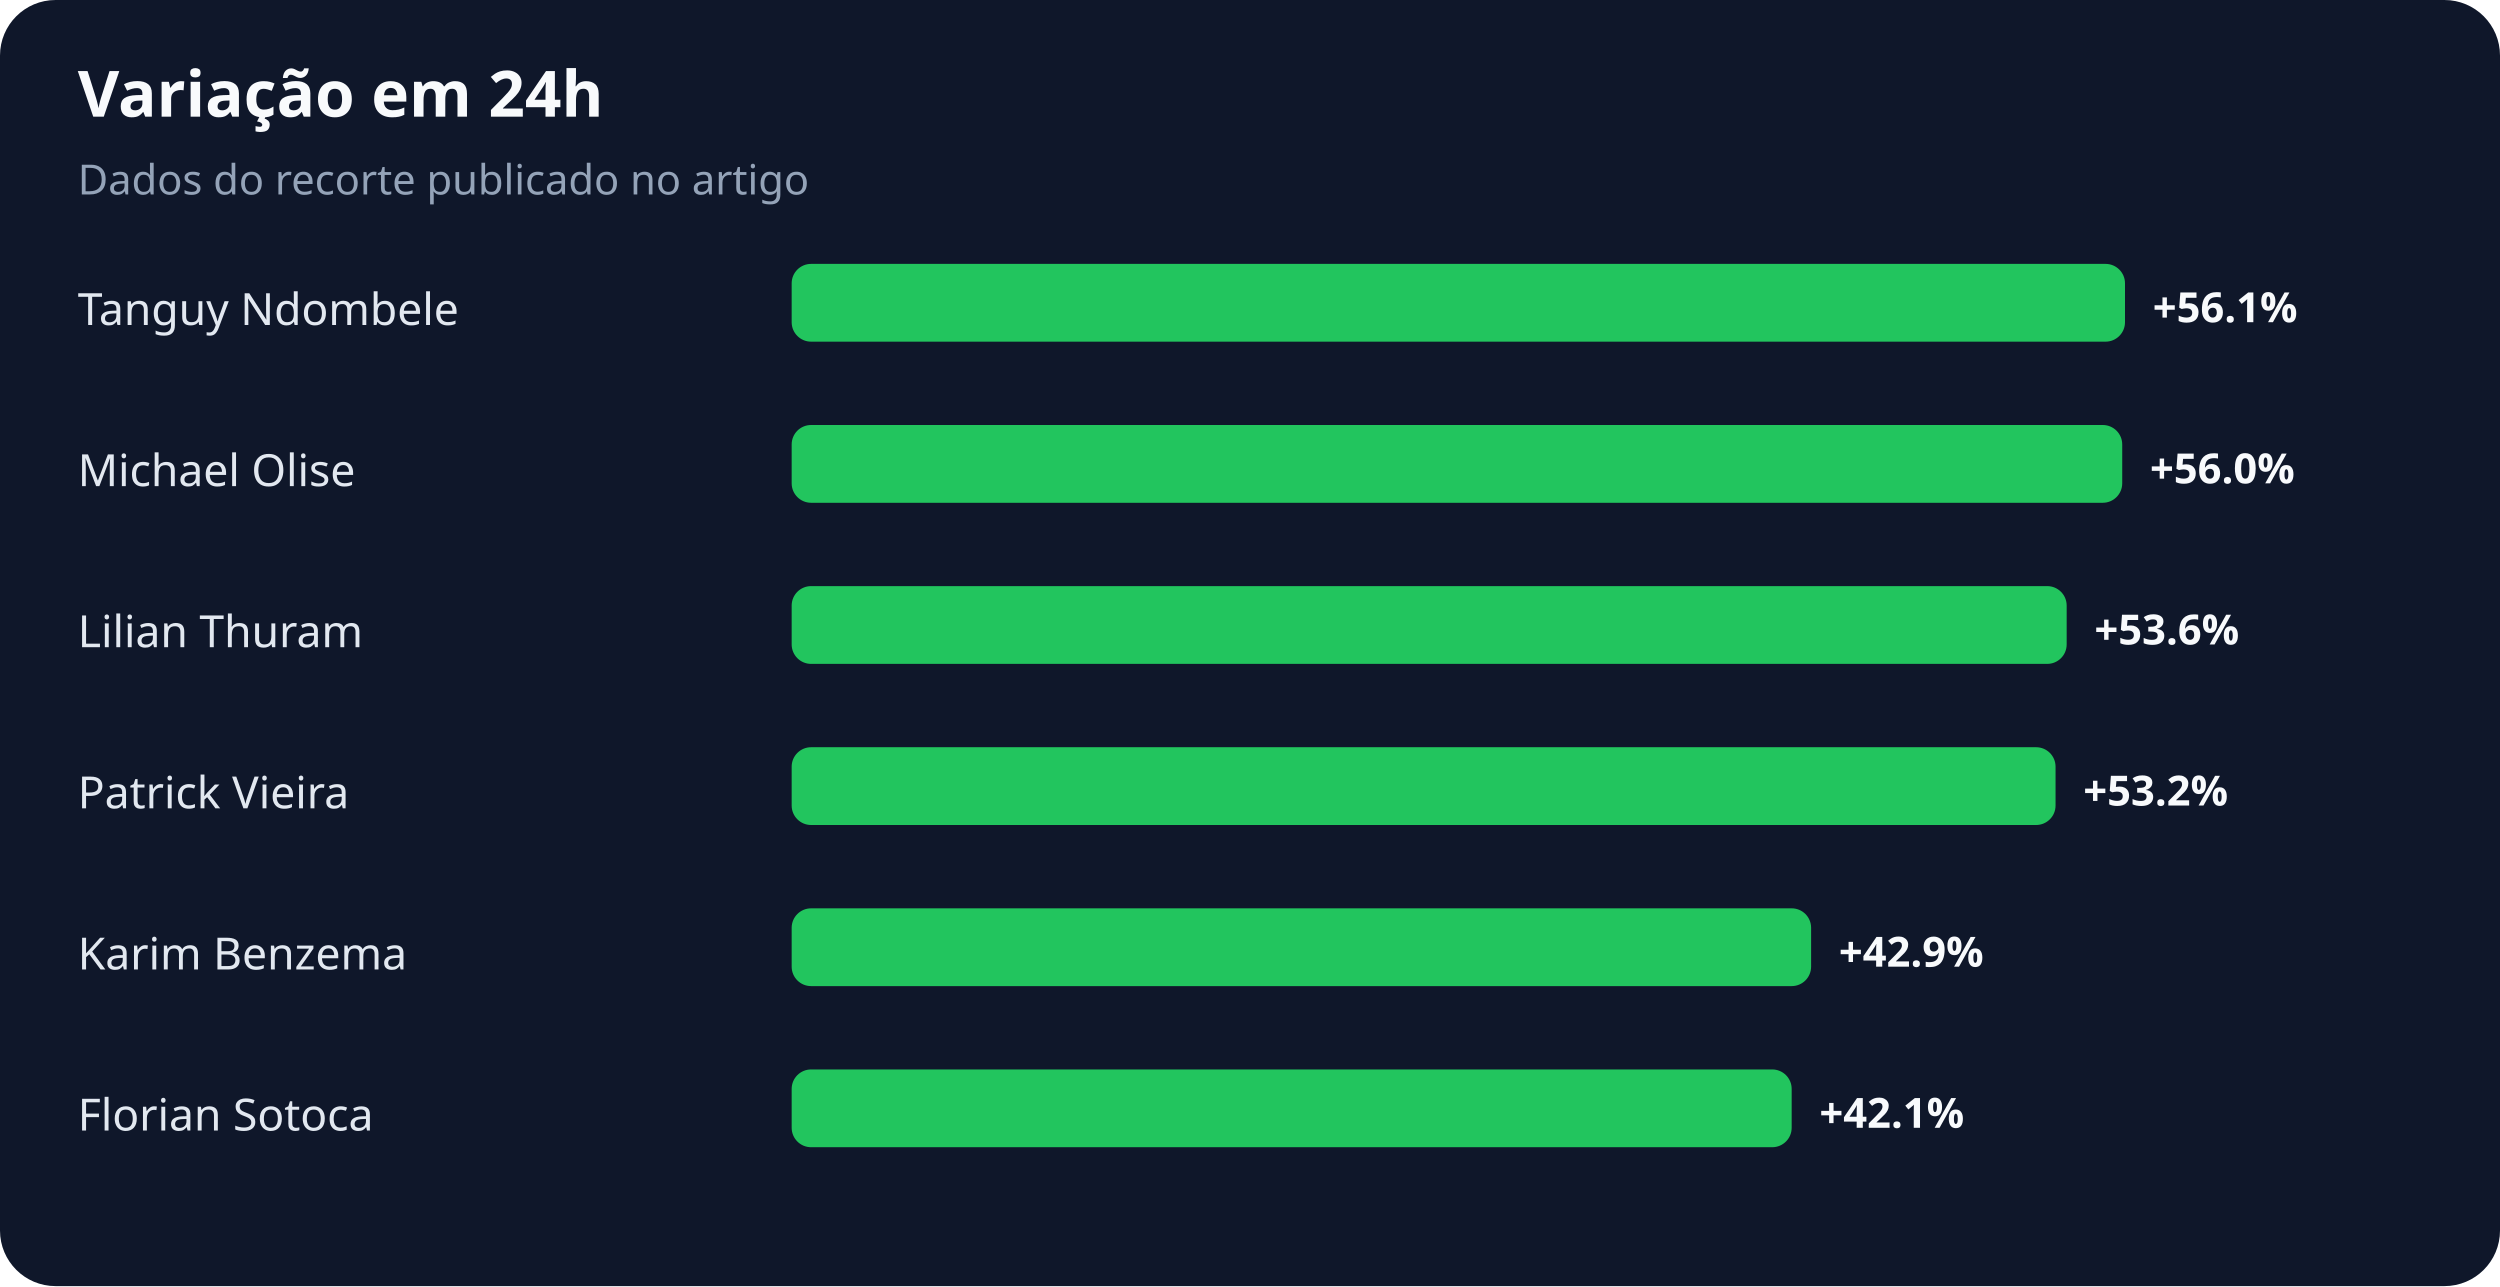
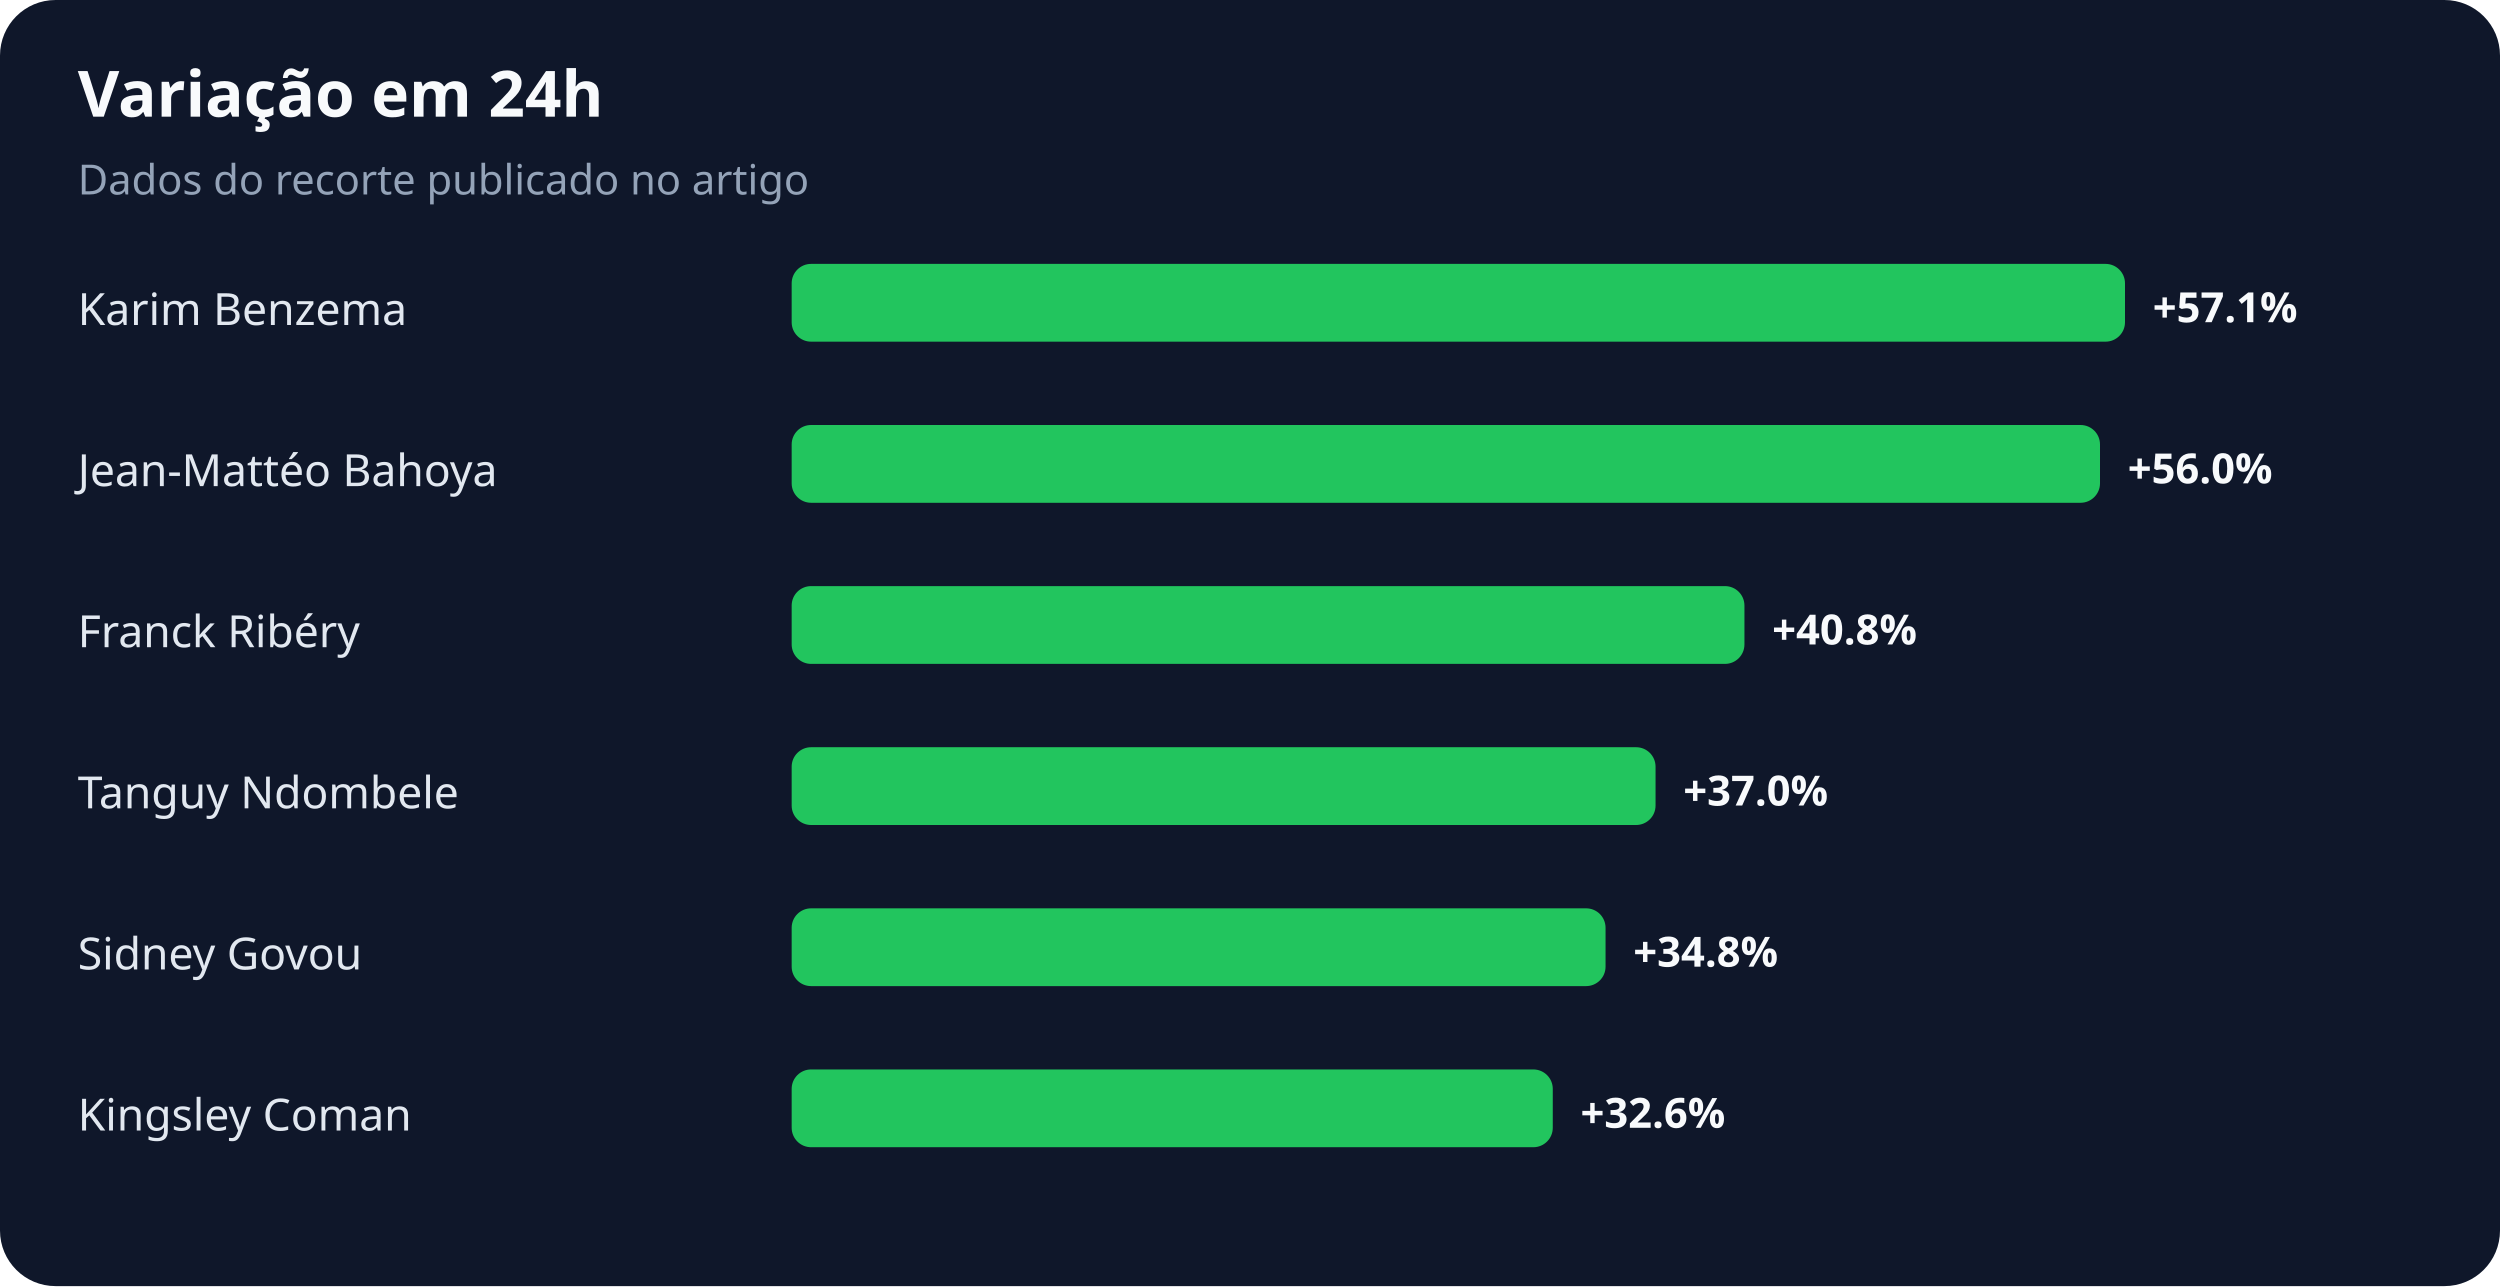
<svg xmlns="http://www.w3.org/2000/svg" width="900" height="463" viewBox="0 0 900 463" role="img" aria-labelledby="title desc">
  <rect width="100%" height="100%" rx="20" fill="#0f172a" />
  <text x="28" y="42" fill="#f8fafc" font-family="system-ui,sans-serif" font-size="23" font-weight="700">Variação em 24h</text>
  <text x="28" y="70" fill="#94a3b8" font-family="system-ui,sans-serif" font-size="15">Dados do recorte publicado no artigo</text>
-   <text x="28" y="117" fill="#e2e8f0" font-family="system-ui,sans-serif" font-size="16">Tanguy Ndombele</text>
+   <text x="28" y="117" fill="#e2e8f0" font-family="system-ui,sans-serif" font-size="16">Karim Benzema</text>
  <rect x="285" y="95" width="480" height="28" rx="7" fill="#22c55e" />
-   <text x="775" y="116" fill="#f8fafc" font-family="system-ui,sans-serif" font-size="15" font-weight="700">+56.1%</text>
-   <text x="28" y="175" fill="#e2e8f0" font-family="system-ui,sans-serif" font-size="16">Michael Olise</text>
-   <rect x="285" y="153" width="479" height="28" rx="7" fill="#22c55e" />
-   <text x="774" y="174" fill="#f8fafc" font-family="system-ui,sans-serif" font-size="15" font-weight="700">+56.0%</text>
-   <text x="28" y="233" fill="#e2e8f0" font-family="system-ui,sans-serif" font-size="16">Lilian Thuram</text>
-   <rect x="285" y="211" width="459" height="28" rx="7" fill="#22c55e" />
-   <text x="754" y="232" fill="#f8fafc" font-family="system-ui,sans-serif" font-size="15" font-weight="700">+53.6%</text>
-   <text x="28" y="291" fill="#e2e8f0" font-family="system-ui,sans-serif" font-size="16">Patrick Vieira</text>
-   <rect x="285" y="269" width="455" height="28" rx="7" fill="#22c55e" />
-   <text x="750" y="290" fill="#f8fafc" font-family="system-ui,sans-serif" font-size="15" font-weight="700">+53.2%</text>
-   <text x="28" y="349" fill="#e2e8f0" font-family="system-ui,sans-serif" font-size="16">Karim Benzema</text>
-   <rect x="285" y="327" width="367" height="28" rx="7" fill="#22c55e" />
-   <text x="662" y="348" fill="#f8fafc" font-family="system-ui,sans-serif" font-size="15" font-weight="700">+42.9%</text>
-   <text x="28" y="407" fill="#e2e8f0" font-family="system-ui,sans-serif" font-size="16">Florian Sotoca</text>
-   <rect x="285" y="385" width="360" height="28" rx="7" fill="#22c55e" />
-   <text x="655" y="406" fill="#f8fafc" font-family="system-ui,sans-serif" font-size="15" font-weight="700">+42.1%</text>
+   <text x="775" y="116" fill="#f8fafc" font-family="system-ui,sans-serif" font-size="15" font-weight="700">+57.1%</text>
+   <text x="28" y="175" fill="#e2e8f0" font-family="system-ui,sans-serif" font-size="16">Jean-Mattéo Bahoya</text>
+   <rect x="285" y="153" width="471" height="28" rx="7" fill="#22c55e" />
+   <text x="766" y="174" fill="#f8fafc" font-family="system-ui,sans-serif" font-size="15" font-weight="700">+56.0%</text>
+   <text x="28" y="233" fill="#e2e8f0" font-family="system-ui,sans-serif" font-size="16">Franck Ribéry</text>
+   <rect x="285" y="211" width="343" height="28" rx="7" fill="#22c55e" />
+   <text x="638" y="232" fill="#f8fafc" font-family="system-ui,sans-serif" font-size="15" font-weight="700">+40.8%</text>
+   <text x="28" y="291" fill="#e2e8f0" font-family="system-ui,sans-serif" font-size="16">Tanguy Ndombele</text>
+   <rect x="285" y="269" width="311" height="28" rx="7" fill="#22c55e" />
+   <text x="606" y="290" fill="#f8fafc" font-family="system-ui,sans-serif" font-size="15" font-weight="700">+37.0%</text>
+   <text x="28" y="349" fill="#e2e8f0" font-family="system-ui,sans-serif" font-size="16">Sidney Govou</text>
+   <rect x="285" y="327" width="293" height="28" rx="7" fill="#22c55e" />
+   <text x="588" y="348" fill="#f8fafc" font-family="system-ui,sans-serif" font-size="15" font-weight="700">+34.8%</text>
+   <text x="28" y="407" fill="#e2e8f0" font-family="system-ui,sans-serif" font-size="16">Kingsley Coman</text>
+   <rect x="285" y="385" width="274" height="28" rx="7" fill="#22c55e" />
+   <text x="569" y="406" fill="#f8fafc" font-family="system-ui,sans-serif" font-size="15" font-weight="700">+32.6%</text>
</svg>
